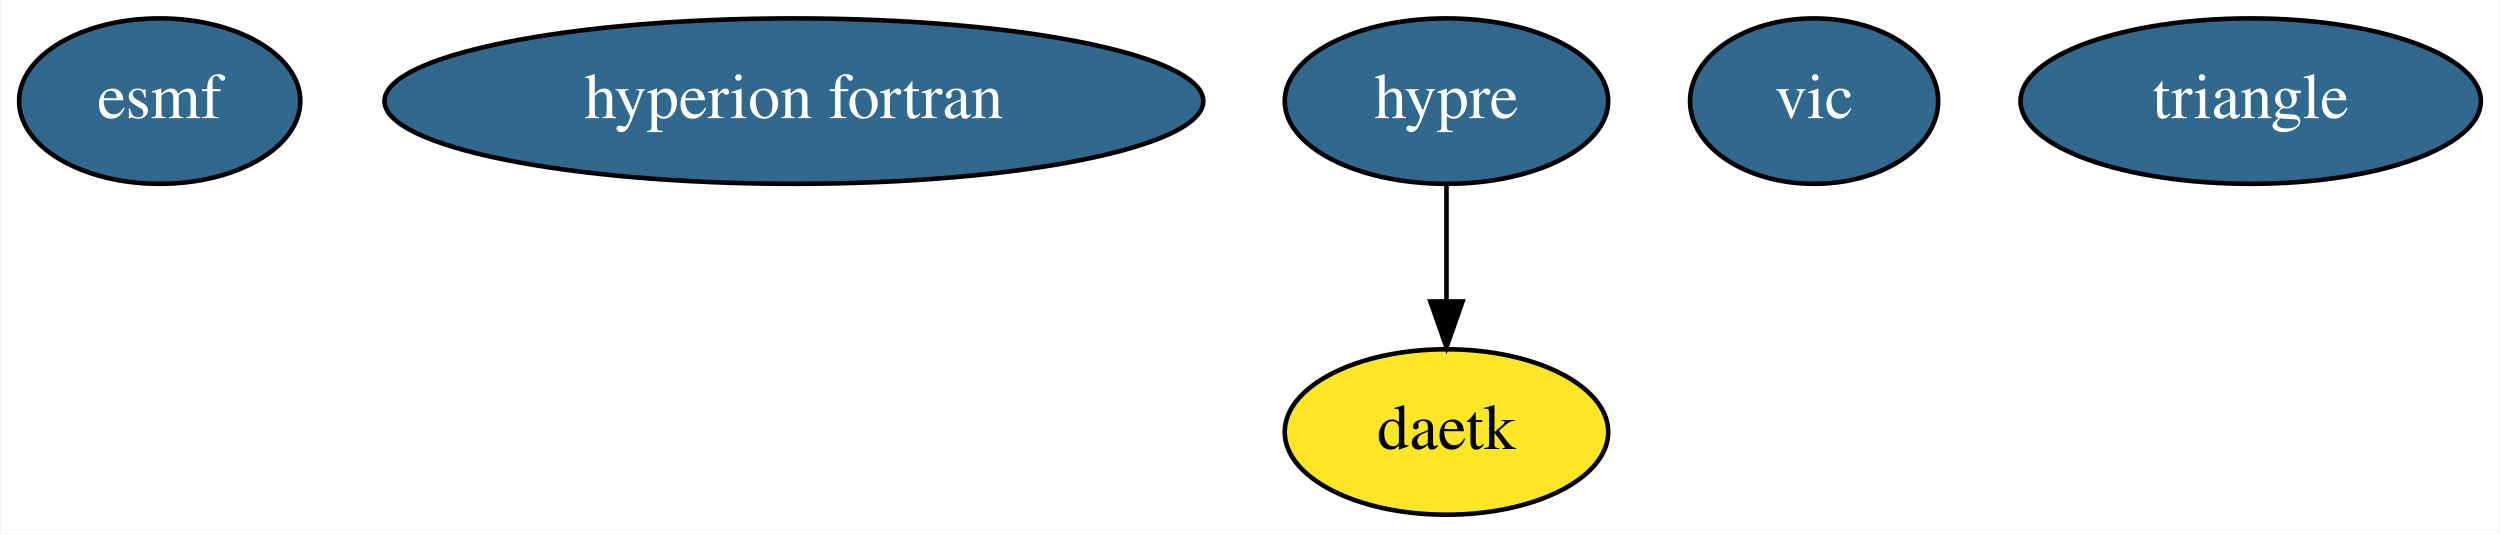
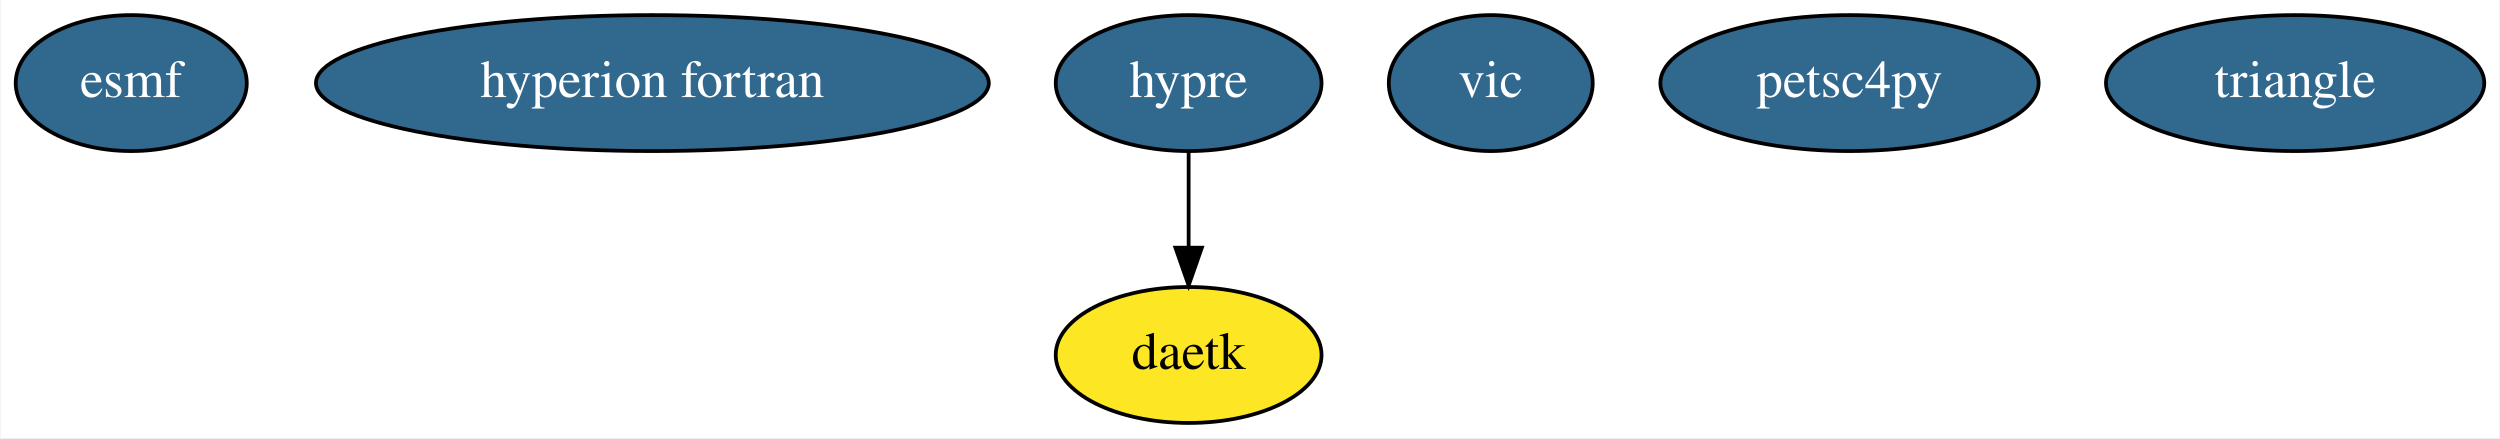
- <svg xmlns="http://www.w3.org/2000/svg" width="544pt" height="116pt" viewBox="0.00 0.00 543.59 116.00">
+ <svg xmlns="http://www.w3.org/2000/svg" width="662pt" height="116pt" viewBox="0.00 0.00 661.59 116.00">
  <g id="graph0" class="graph" transform="scale(1 1) rotate(0) translate(4 112)">
-     <polygon fill="#ffffff" stroke="transparent" points="-4,4 -4,-112 539.593,-112 539.593,4 -4,4" />
+     <polygon fill="#ffffff" stroke="transparent" points="-4,4 -4,-112 657.593,-112 657.593,4 -4,4" />
    <g id="node1" class="node">
      <ellipse fill="#31688e" stroke="#000000" cx="30.547" cy="-90" rx="30.595" ry="18" />
      <text text-anchor="middle" x="30.547" y="-86.3" font-family="Times,serif" font-size="14.00" fill="#ffffff">esmf</text>
    </g>
    <g id="node2" class="node">
      <ellipse fill="#31688e" stroke="#000000" cx="168.547" cy="-90" rx="89.084" ry="18" />
      <text text-anchor="middle" x="168.547" y="-86.3" font-family="Times,serif" font-size="14.00" fill="#ffffff">hyperion fortran</text>
    </g>
    <g id="node3" class="node">
      <ellipse fill="#31688e" stroke="#000000" cx="310.547" cy="-90" rx="35.194" ry="18" />
      <text text-anchor="middle" x="310.547" y="-86.3" font-family="Times,serif" font-size="14.00" fill="#ffffff">hypre</text>
    </g>
-     <g id="node6" class="node">
+     <g id="node7" class="node">
      <ellipse fill="#fde725" stroke="#000000" cx="310.547" cy="-18" rx="35.194" ry="18" />
      <text text-anchor="middle" x="310.547" y="-14.3" font-family="Times,serif" font-size="14.00" fill="#000000">daetk</text>
    </g>
    <g id="edge1" class="edge">
      <path fill="none" stroke="#000000" d="M310.547,-71.831C310.547,-64.131 310.547,-54.974 310.547,-46.417" />
      <polygon fill="#000000" stroke="#000000" points="314.047,-46.413 310.547,-36.413 307.047,-46.413 314.047,-46.413" />
    </g>
    <g id="node4" class="node">
      <ellipse fill="#31688e" stroke="#000000" cx="390.547" cy="-90" rx="27" ry="18" />
      <text text-anchor="middle" x="390.547" y="-86.3" font-family="Times,serif" font-size="14.00" fill="#ffffff">vic</text>
    </g>
    <g id="node5" class="node">
      <ellipse fill="#31688e" stroke="#000000" cx="485.547" cy="-90" rx="50.091" ry="18" />
-       <text text-anchor="middle" x="485.547" y="-86.3" font-family="Times,serif" font-size="14.00" fill="#ffffff">triangle</text>
+       <text text-anchor="middle" x="485.547" y="-86.3" font-family="Times,serif" font-size="14.00" fill="#ffffff">petsc4py</text>
+     </g>
+     <g id="node6" class="node">
+       <ellipse fill="#31688e" stroke="#000000" cx="603.547" cy="-90" rx="50.091" ry="18" />
+       <text text-anchor="middle" x="603.547" y="-86.3" font-family="Times,serif" font-size="14.00" fill="#ffffff">triangle</text>
    </g>
  </g>
</svg>
